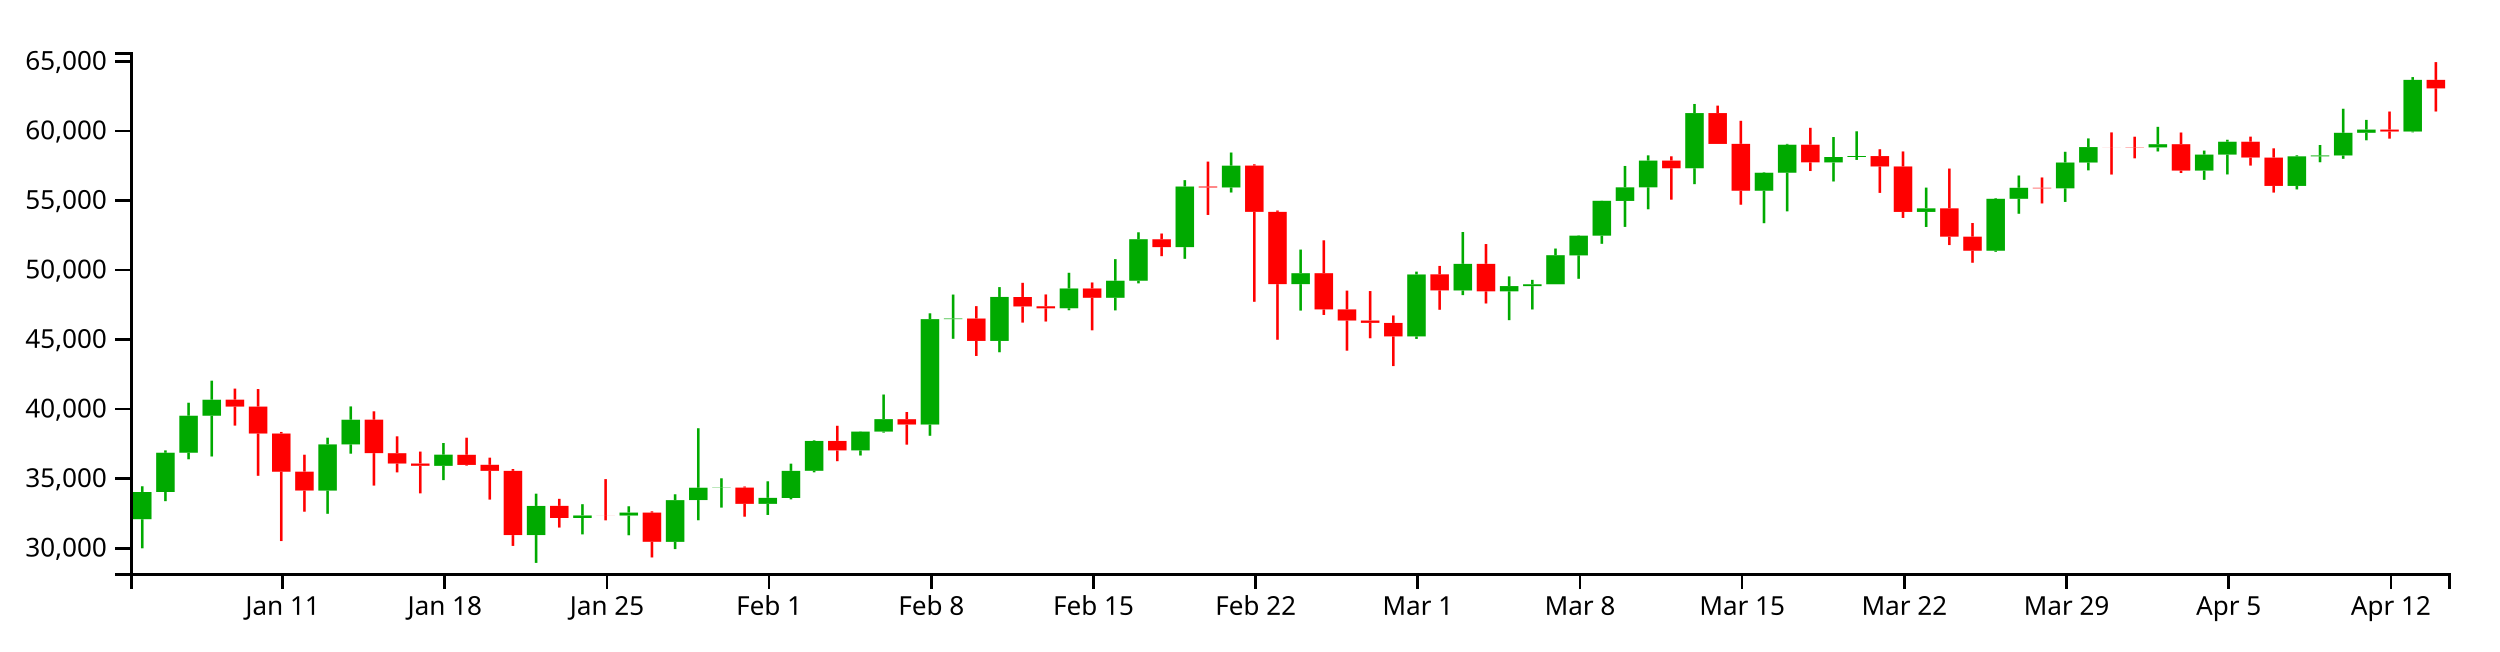
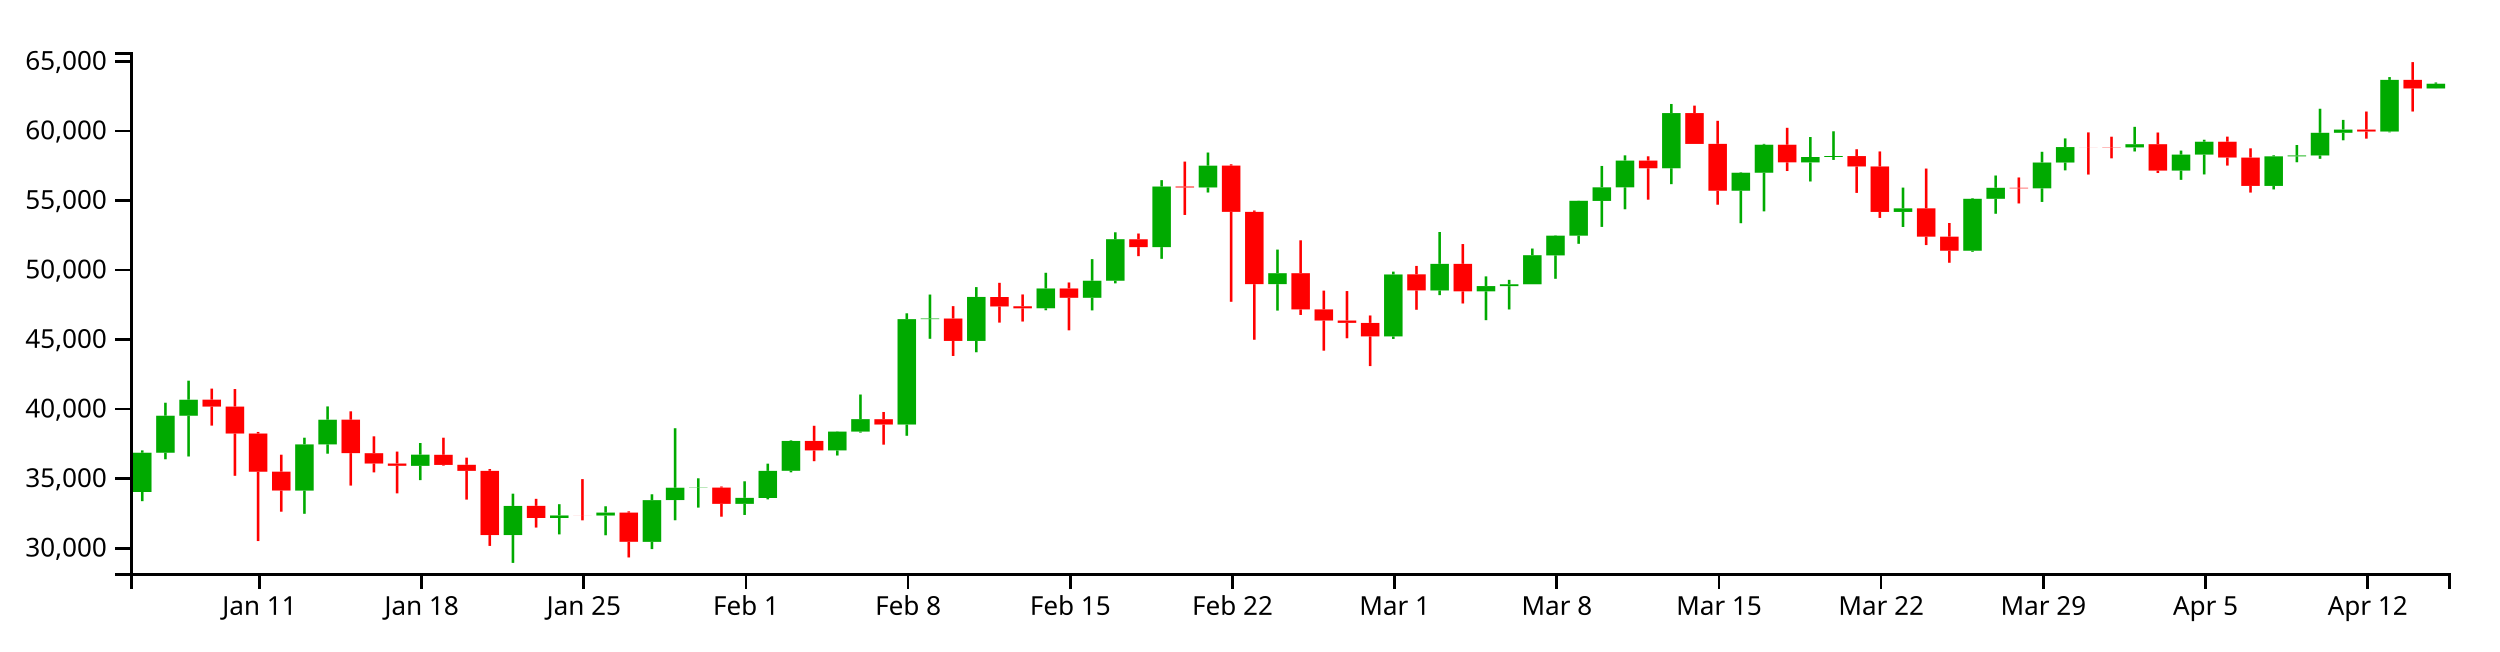
<svg xmlns="http://www.w3.org/2000/svg" version="1.1" width="960" height="250">
  <g transform="translate(50,20)">
    <style>.axis path,.axis line{fill:none;stroke:#000;shape-rendering:crispEdges;}path.candle{stroke:#000000;}path.candle.body{stroke-width:0;}path.candle.up{fill:#00AA00;stroke:#00AA00;}path.candle.down{fill:#FF0000;stroke:#FF0000;}</style>
    <g class="candlestick">
      <g class="data">
-         <path class="candle body up" d="M 1.068 179.384 l 7.117 0 L 8.185 168.916 l -7.117 0 L 1.068 179.384 M 9.964 168.916 l 7.117 0 L 17.081 153.854 l -7.117 0 L 9.964 168.916 M 18.86 153.854 l 7.117 0 L 25.978 139.631 l -7.117 0 L 18.86 153.854 M 27.757 139.63 l 7.117 0 L 34.874 133.486 l -7.117 0 L 27.757 139.63 M 72.239 168.384 l 7.117 0 L 79.356 150.639 l -7.117 0 L 72.239 168.384 M 81.136 150.639 l 7.117 0 L 88.253 141.168 l -7.117 0 L 81.136 150.639 M 116.721 158.898 l 7.117 0 L 123.838 154.592 l -7.117 0 L 116.721 158.898 M 152.307 185.461 l 7.117 0 L 159.424 174.28 l -7.117 0 L 152.307 185.461 M 170.1 178.912 l 7.117 0 L 177.217 177.941 l -7.117 0 L 170.1 178.912 M 187.893 177.971 l 7.117 0 L 195.01 176.83 l -7.117 0 L 187.893 177.971 M 205.686 188.077 l 7.117 0 L 212.803 172.039 l -7.117 0 L 205.686 188.077 M 214.582 172.021 l 7.117 0 L 221.699 167.299 l -7.117 0 L 214.582 172.021 M 223.479 167.331 l 7.117 0 L 230.596 167.242 l -7.117 0 L 223.479 167.331 M 241.271 173.491 l 7.117 0 L 248.389 171.176 l -7.117 0 L 241.271 173.491 M 250.168 171.226 l 7.117 0 L 257.285 160.815 l -7.117 0 L 250.168 171.226 M 259.064 160.78 l 7.117 0 L 266.182 149.317 l -7.117 0 L 259.064 160.78 M 276.857 152.961 l 7.117 0 L 283.974 145.731 l -7.117 0 L 276.857 152.961 M 285.754 145.736 l 7.117 0 L 292.871 140.941 l -7.117 0 L 285.754 145.736 M 303.547 143.031 l 7.117 0 L 310.664 102.548 l -7.117 0 L 303.547 143.031 M 312.443 102.549 l 7.117 0 L 319.56 102.305 l -7.117 0 L 312.443 102.549 M 330.236 110.92 l 7.117 0 L 337.353 94.031 l -7.117 0 L 330.236 110.92 M 356.925 98.372 l 7.117 0 L 364.042 90.782 l -7.117 0 L 356.925 98.372 M 374.718 94.343 l 7.117 0 L 381.835 87.814 l -7.117 0 L 374.718 94.343 M 383.615 87.814 l 7.117 0 L 390.732 71.864 l -7.117 0 L 383.615 87.814 M 401.407 74.893 l 7.117 0 L 408.525 51.64 l -7.117 0 L 401.407 74.893 M 419.2 51.986 l 7.117 0 L 426.317 43.614 l -7.117 0 L 419.2 51.986 M 445.89 89.109 l 7.117 0 L 453.007 84.915 l -7.117 0 L 445.89 89.109 M 490.372 109.176 l 7.117 0 L 497.489 85.391 l -7.117 0 L 490.372 109.176 M 508.165 91.536 l 7.117 0 L 515.282 81.32 l -7.117 0 L 508.165 91.536 M 525.958 91.87 l 7.117 0 L 533.075 89.853 l -7.117 0 L 525.958 91.87 M 534.854 89.879 l 7.117 0 L 541.971 89.156 l -7.117 0 L 534.854 89.879 M 543.75 89.156 l 7.117 0 L 550.868 77.995 l -7.117 0 L 543.75 89.156 M 552.647 78.063 l 7.117 0 L 559.764 70.499 l -7.117 0 L 552.647 78.063 M 561.543 70.499 l 7.117 0 L 568.661 57.096 l -7.117 0 L 561.543 70.499 M 570.44 57.149 l 7.117 0 L 577.557 51.931 l -7.117 0 L 570.44 57.149 M 579.336 51.931 l 7.117 0 L 586.453 41.667 l -7.117 0 L 579.336 51.931 M 597.129 44.612 l 7.117 0 L 604.246 23.425 l -7.117 0 L 597.129 44.612 M 623.818 53.247 l 7.117 0 L 630.936 46.327 l -7.117 0 L 623.818 53.247 M 632.715 46.327 l 7.117 0 L 639.832 35.579 l -7.117 0 L 632.715 46.327 M 650.508 42.373 l 7.117 0 L 657.625 40.295 l -7.117 0 L 650.508 42.373 M 659.404 40.295 l 7.117 0 L 666.521 39.909 l -7.117 0 L 659.404 40.295 M 686.094 61.376 l 7.117 0 L 693.211 60 l -7.117 0 L 686.094 61.376 M 712.783 76.275 l 7.117 0 L 719.9 56.343 l -7.117 0 L 712.783 76.275 M 721.679 56.343 l 7.117 0 L 728.796 52.115 l -7.117 0 L 721.679 56.343 M 739.472 52.326 l 7.117 0 L 746.589 42.402 l -7.117 0 L 739.472 52.326 M 748.369 42.402 l 7.117 0 L 755.486 36.468 l -7.117 0 L 748.369 42.402 M 775.058 36.607 l 7.117 0 L 782.175 35.381 l -7.117 0 L 775.058 36.607 M 792.851 45.519 l 7.117 0 L 799.968 39.376 l -7.117 0 L 792.851 45.519 M 801.747 39.376 l 7.117 0 L 808.864 34.42 l -7.117 0 L 801.747 39.376 M 828.437 51.387 l 7.117 0 L 835.554 40.041 l -7.117 0 L 828.437 51.387 M 837.333 40.041 l 7.117 0 L 844.45 39.694 l -7.117 0 L 837.333 40.041 M 846.23 39.694 l 7.117 0 L 853.347 31.006 l -7.117 0 L 846.23 39.694 M 855.126 31.006 l 7.117 0 L 862.243 29.76 l -7.117 0 L 855.126 31.006 M 872.919 30.52 l 7.117 0 L 880.036 10.678 l -7.117 0 L 872.919 30.52" />
-         <path class="candle body down" d="M 36.653 133.463 l 7.117 0 L 43.77 136.127 l -7.117 0 L 36.653 133.463 M 45.55 136.127 l 7.117 0 L 52.667 146.48 l -7.117 0 L 45.55 136.127 M 54.446 146.48 l 7.117 0 L 61.563 161.145 l -7.117 0 L 54.446 146.48 M 63.343 161.113 l 7.117 0 L 70.46 168.373 l -7.117 0 L 63.343 161.113 M 90.032 141.164 l 7.117 0 L 97.149 153.999 l -7.117 0 L 90.032 141.164 M 98.928 154.025 l 7.117 0 L 106.046 157.99 l -7.117 0 L 98.928 154.025 M 107.825 157.99 l 7.117 0 L 114.942 158.879 l -7.117 0 L 107.825 157.99 M 125.618 154.639 l 7.117 0 L 132.735 158.543 l -7.117 0 L 125.618 154.639 M 134.514 158.487 l 7.117 0 L 141.631 160.804 l -7.117 0 L 134.514 158.487 M 143.411 160.804 l 7.117 0 L 150.528 185.471 l -7.117 0 L 143.411 160.804 M 161.204 174.255 l 7.117 0 L 168.321 178.912 l -7.117 0 L 161.204 174.255 M 178.996 177.943 l 7.117 0 L 186.114 177.971 l -7.117 0 L 178.996 177.943 M 196.789 176.85 l 7.117 0 L 203.906 188.056 l -7.117 0 L 196.789 176.85 M 232.375 167.242 l 7.117 0 L 239.492 173.491 l -7.117 0 L 232.375 167.242 M 267.961 149.309 l 7.117 0 L 275.078 152.961 l -7.117 0 L 267.961 149.309 M 294.65 140.973 l 7.117 0 L 301.767 143.031 l -7.117 0 L 294.65 140.973 M 321.339 102.305 l 7.117 0 L 328.457 110.92 l -7.117 0 L 321.339 102.305 M 339.132 94.036 l 7.117 0 L 346.25 97.673 l -7.117 0 L 339.132 94.036 M 348.029 97.617 l 7.117 0 L 355.146 98.389 l -7.117 0 L 348.029 97.617 M 365.822 90.768 l 7.117 0 L 372.939 94.343 l -7.117 0 L 365.822 90.768 M 392.511 71.875 l 7.117 0 L 399.628 74.893 l -7.117 0 L 392.511 71.875 M 410.304 51.64 l 7.117 0 L 417.421 51.986 l -7.117 0 L 410.304 51.64 M 428.097 43.594 l 7.117 0 L 435.214 61.352 l -7.117 0 L 428.097 43.594 M 436.993 61.352 l 7.117 0 L 444.11 89.109 l -7.117 0 L 436.993 61.352 M 454.786 84.915 l 7.117 0 L 461.903 98.816 l -7.117 0 L 454.786 84.915 M 463.683 98.816 l 7.117 0 L 470.8 103.072 l -7.117 0 L 463.683 98.816 M 472.579 103.072 l 7.117 0 L 479.696 103.982 l -7.117 0 L 472.579 103.072 M 481.475 103.997 l 7.117 0 L 488.593 109.167 l -7.117 0 L 481.475 103.997 M 499.268 85.345 l 7.117 0 L 506.385 91.515 l -7.117 0 L 499.268 85.345 M 517.061 81.32 l 7.117 0 L 524.178 91.87 l -7.117 0 L 517.061 81.32 M 588.233 41.667 l 7.117 0 L 595.35 44.612 l -7.117 0 L 588.233 41.667 M 606.026 23.425 l 7.117 0 L 613.143 35.283 l -7.117 0 L 606.026 23.425 M 614.922 35.242 l 7.117 0 L 622.039 53.247 l -7.117 0 L 614.922 35.242 M 641.611 35.579 l 7.117 0 L 648.729 42.335 l -7.117 0 L 641.611 35.579 M 668.301 39.921 l 7.117 0 L 675.418 43.919 l -7.117 0 L 668.301 39.921 M 677.197 43.919 l 7.117 0 L 684.314 61.376 l -7.117 0 L 677.197 43.919 M 694.99 59.989 l 7.117 0 L 702.107 70.881 l -7.117 0 L 694.99 59.989 M 703.886 70.881 l 7.117 0 L 711.004 76.275 l -7.117 0 L 703.886 70.881 M 730.576 52.115 l 7.117 0 L 737.693 52.326 l -7.117 0 L 730.576 52.115 M 757.265 36.468 l 7.117 0 L 764.382 36.5 l -7.117 0 L 757.265 36.468 M 766.162 36.506 l 7.117 0 L 773.279 36.607 l -7.117 0 L 766.162 36.506 M 783.954 35.381 l 7.117 0 L 791.072 45.519 l -7.117 0 L 783.954 35.381 M 810.644 34.42 l 7.117 0 L 817.761 40.503 l -7.117 0 L 810.644 34.42 M 819.54 40.509 l 7.117 0 L 826.657 51.387 l -7.117 0 L 819.54 40.509 M 864.022 29.779 l 7.117 0 L 871.14 30.521 l -7.117 0 L 864.022 29.779 M 881.815 10.678 l 7.117 0 L 888.932 13.937 l -7.117 0 L 881.815 10.678" />
+         <path class="candle body up" d="M 1.068 168.916 l 7.117 0 L 8.185 153.854 l -7.117 0 L 1.068 168.916 M 9.964 153.854 l 7.117 0 L 17.081 139.631 l -7.117 0 L 9.964 153.854 M 18.86 139.63 l 7.117 0 L 25.978 133.486 l -7.117 0 L 18.86 139.63 M 63.343 168.384 l 7.117 0 L 70.46 150.639 l -7.117 0 L 63.343 168.384 M 72.239 150.639 l 7.117 0 L 79.356 141.168 l -7.117 0 L 72.239 150.639 M 107.825 158.898 l 7.117 0 L 114.942 154.592 l -7.117 0 L 107.825 158.898 M 143.411 185.461 l 7.117 0 L 150.528 174.28 l -7.117 0 L 143.411 185.461 M 161.204 178.912 l 7.117 0 L 168.321 177.941 l -7.117 0 L 161.204 178.912 M 178.996 177.971 l 7.117 0 L 186.114 176.83 l -7.117 0 L 178.996 177.971 M 196.789 188.077 l 7.117 0 L 203.906 172.039 l -7.117 0 L 196.789 188.077 M 205.686 172.021 l 7.117 0 L 212.803 167.299 l -7.117 0 L 205.686 172.021 M 214.582 167.331 l 7.117 0 L 221.699 167.242 l -7.117 0 L 214.582 167.331 M 232.375 173.491 l 7.117 0 L 239.492 171.176 l -7.117 0 L 232.375 173.491 M 241.271 171.226 l 7.117 0 L 248.389 160.815 l -7.117 0 L 241.271 171.226 M 250.168 160.78 l 7.117 0 L 257.285 149.317 l -7.117 0 L 250.168 160.78 M 267.961 152.961 l 7.117 0 L 275.078 145.731 l -7.117 0 L 267.961 152.961 M 276.857 145.736 l 7.117 0 L 283.974 140.941 l -7.117 0 L 276.857 145.736 M 294.65 143.031 l 7.117 0 L 301.767 102.548 l -7.117 0 L 294.65 143.031 M 303.547 102.549 l 7.117 0 L 310.664 102.305 l -7.117 0 L 303.547 102.549 M 321.339 110.92 l 7.117 0 L 328.457 94.031 l -7.117 0 L 321.339 110.92 M 348.029 98.372 l 7.117 0 L 355.146 90.782 l -7.117 0 L 348.029 98.372 M 365.822 94.343 l 7.117 0 L 372.939 87.814 l -7.117 0 L 365.822 94.343 M 374.718 87.814 l 7.117 0 L 381.835 71.864 l -7.117 0 L 374.718 87.814 M 392.511 74.893 l 7.117 0 L 399.628 51.64 l -7.117 0 L 392.511 74.893 M 410.304 51.986 l 7.117 0 L 417.421 43.614 l -7.117 0 L 410.304 51.986 M 436.993 89.109 l 7.117 0 L 444.11 84.915 l -7.117 0 L 436.993 89.109 M 481.475 109.176 l 7.117 0 L 488.593 85.391 l -7.117 0 L 481.475 109.176 M 499.268 91.536 l 7.117 0 L 506.385 81.32 l -7.117 0 L 499.268 91.536 M 517.061 91.87 l 7.117 0 L 524.178 89.853 l -7.117 0 L 517.061 91.87 M 525.958 89.879 l 7.117 0 L 533.075 89.156 l -7.117 0 L 525.958 89.879 M 534.854 89.156 l 7.117 0 L 541.971 77.995 l -7.117 0 L 534.854 89.156 M 543.75 78.063 l 7.117 0 L 550.868 70.499 l -7.117 0 L 543.75 78.063 M 552.647 70.499 l 7.117 0 L 559.764 57.096 l -7.117 0 L 552.647 70.499 M 561.543 57.149 l 7.117 0 L 568.661 51.931 l -7.117 0 L 561.543 57.149 M 570.44 51.931 l 7.117 0 L 577.557 41.667 l -7.117 0 L 570.44 51.931 M 588.233 44.612 l 7.117 0 L 595.35 23.425 l -7.117 0 L 588.233 44.612 M 614.922 53.247 l 7.117 0 L 622.039 46.327 l -7.117 0 L 614.922 53.247 M 623.818 46.327 l 7.117 0 L 630.936 35.579 l -7.117 0 L 623.818 46.327 M 641.611 42.373 l 7.117 0 L 648.729 40.295 l -7.117 0 L 641.611 42.373 M 650.508 40.295 l 7.117 0 L 657.625 39.909 l -7.117 0 L 650.508 40.295 M 677.197 61.376 l 7.117 0 L 684.314 60 l -7.117 0 L 677.197 61.376 M 703.886 76.275 l 7.117 0 L 711.004 56.343 l -7.117 0 L 703.886 76.275 M 712.783 56.343 l 7.117 0 L 719.9 52.115 l -7.117 0 L 712.783 56.343 M 730.576 52.326 l 7.117 0 L 737.693 42.402 l -7.117 0 L 730.576 52.326 M 739.472 42.402 l 7.117 0 L 746.589 36.468 l -7.117 0 L 739.472 42.402 M 766.162 36.607 l 7.117 0 L 773.279 35.381 l -7.117 0 L 766.162 36.607 M 783.954 45.519 l 7.117 0 L 791.072 39.376 l -7.117 0 L 783.954 45.519 M 792.851 39.376 l 7.117 0 L 799.968 34.42 l -7.117 0 L 792.851 39.376 M 819.54 51.387 l 7.117 0 L 826.657 40.041 l -7.117 0 L 819.54 51.387 M 828.437 40.041 l 7.117 0 L 835.554 39.694 l -7.117 0 L 828.437 40.041 M 837.333 39.694 l 7.117 0 L 844.45 31.006 l -7.117 0 L 837.333 39.694 M 846.23 31.006 l 7.117 0 L 853.347 29.76 l -7.117 0 L 846.23 31.006 M 864.022 30.52 l 7.117 0 L 871.14 10.678 l -7.117 0 L 864.022 30.52 M 881.815 13.965 l 7.117 0 L 888.932 12.164 l -7.117 0 L 881.815 13.965" />
+         <path class="candle body down" d="M 27.757 133.463 l 7.117 0 L 34.874 136.127 l -7.117 0 L 27.757 133.463 M 36.653 136.127 l 7.117 0 L 43.77 146.48 l -7.117 0 L 36.653 136.127 M 45.55 146.48 l 7.117 0 L 52.667 161.145 l -7.117 0 L 45.55 146.48 M 54.446 161.113 l 7.117 0 L 61.563 168.373 l -7.117 0 L 54.446 161.113 M 81.136 141.164 l 7.117 0 L 88.253 153.999 l -7.117 0 L 81.136 141.164 M 90.032 154.025 l 7.117 0 L 97.149 157.99 l -7.117 0 L 90.032 154.025 M 98.928 157.99 l 7.117 0 L 106.046 158.879 l -7.117 0 L 98.928 157.99 M 116.721 154.639 l 7.117 0 L 123.838 158.543 l -7.117 0 L 116.721 154.639 M 125.618 158.487 l 7.117 0 L 132.735 160.804 l -7.117 0 L 125.618 158.487 M 134.514 160.804 l 7.117 0 L 141.631 185.471 l -7.117 0 L 134.514 160.804 M 152.307 174.255 l 7.117 0 L 159.424 178.912 l -7.117 0 L 152.307 174.255 M 170.1 177.943 l 7.117 0 L 177.217 177.971 l -7.117 0 L 170.1 177.943 M 187.893 176.85 l 7.117 0 L 195.01 188.056 l -7.117 0 L 187.893 176.85 M 223.479 167.242 l 7.117 0 L 230.596 173.491 l -7.117 0 L 223.479 167.242 M 259.064 149.309 l 7.117 0 L 266.182 152.961 l -7.117 0 L 259.064 149.309 M 285.754 140.973 l 7.117 0 L 292.871 143.031 l -7.117 0 L 285.754 140.973 M 312.443 102.305 l 7.117 0 L 319.56 110.92 l -7.117 0 L 312.443 102.305 M 330.236 94.036 l 7.117 0 L 337.353 97.673 l -7.117 0 L 330.236 94.036 M 339.132 97.617 l 7.117 0 L 346.25 98.389 l -7.117 0 L 339.132 97.617 M 356.925 90.768 l 7.117 0 L 364.042 94.343 l -7.117 0 L 356.925 90.768 M 383.615 71.875 l 7.117 0 L 390.732 74.893 l -7.117 0 L 383.615 71.875 M 401.407 51.64 l 7.117 0 L 408.525 51.986 l -7.117 0 L 401.407 51.64 M 419.2 43.594 l 7.117 0 L 426.317 61.352 l -7.117 0 L 419.2 43.594 M 428.097 61.352 l 7.117 0 L 435.214 89.109 l -7.117 0 L 428.097 61.352 M 445.89 84.915 l 7.117 0 L 453.007 98.816 l -7.117 0 L 445.89 84.915 M 454.786 98.816 l 7.117 0 L 461.903 103.072 l -7.117 0 L 454.786 98.816 M 463.683 103.072 l 7.117 0 L 470.8 103.982 l -7.117 0 L 463.683 103.072 M 472.579 103.997 l 7.117 0 L 479.696 109.167 l -7.117 0 L 472.579 103.997 M 490.372 85.345 l 7.117 0 L 497.489 91.515 l -7.117 0 L 490.372 85.345 M 508.165 81.32 l 7.117 0 L 515.282 91.87 l -7.117 0 L 508.165 81.32 M 579.336 41.667 l 7.117 0 L 586.453 44.612 l -7.117 0 L 579.336 41.667 M 597.129 23.425 l 7.117 0 L 604.246 35.283 l -7.117 0 L 597.129 23.425 M 606.026 35.242 l 7.117 0 L 613.143 53.247 l -7.117 0 L 606.026 35.242 M 632.715 35.579 l 7.117 0 L 639.832 42.335 l -7.117 0 L 632.715 35.579 M 659.404 39.921 l 7.117 0 L 666.521 43.919 l -7.117 0 L 659.404 39.921 M 668.301 43.919 l 7.117 0 L 675.418 61.376 l -7.117 0 L 668.301 43.919 M 686.094 59.989 l 7.117 0 L 693.211 70.881 l -7.117 0 L 686.094 59.989 M 694.99 70.881 l 7.117 0 L 702.107 76.275 l -7.117 0 L 694.99 70.881 M 721.679 52.115 l 7.117 0 L 728.796 52.326 l -7.117 0 L 721.679 52.115 M 748.369 36.468 l 7.117 0 L 755.486 36.5 l -7.117 0 L 748.369 36.468 M 757.265 36.506 l 7.117 0 L 764.382 36.607 l -7.117 0 L 757.265 36.506 M 775.058 35.381 l 7.117 0 L 782.175 45.519 l -7.117 0 L 775.058 35.381 M 801.747 34.42 l 7.117 0 L 808.864 40.503 l -7.117 0 L 801.747 34.42 M 810.644 40.509 l 7.117 0 L 817.761 51.387 l -7.117 0 L 810.644 40.509 M 855.126 29.779 l 7.117 0 L 862.243 30.521 l -7.117 0 L 855.126 29.779 M 872.919 10.678 l 7.117 0 L 880.036 13.965 l -7.117 0 L 872.919 10.678" />
        <path class="candle body equal" />
-         <path class="candle wick up" d="M 4.626 166.723 L 4.626 168.916 M 4.626 179.384 L 4.626 190.545 M 13.523 152.947 L 13.523 153.854 M 13.523 168.916 L 13.523 172.449 M 22.419 134.649 L 22.419 139.631 M 22.419 153.854 L 22.419 156.361 M 31.315 126.183 L 31.315 133.486 M 31.315 139.63 L 31.315 155.293 M 75.798 148.082 L 75.798 150.639 M 75.798 168.384 L 75.798 177.299 M 84.694 136.064 L 84.694 141.168 M 84.694 150.639 L 84.694 154.218 M 120.28 150.113 L 120.28 154.592 M 120.28 158.898 L 120.28 164.373 M 155.866 169.573 L 155.866 174.28 M 155.866 185.461 L 155.866 196.154 M 173.659 173.608 L 173.659 177.941 M 173.659 178.912 L 173.659 185.204 M 191.451 174.405 L 191.451 176.83 M 191.451 177.971 L 191.451 185.539 M 209.244 169.8 L 209.244 172.039 M 209.244 188.077 L 209.244 190.855 M 218.141 144.44 L 218.141 167.299 M 218.141 172.021 L 218.141 179.781 M 227.037 163.663 L 227.037 167.242 M 227.037 167.331 L 227.037 174.922 M 244.83 164.815 L 244.83 171.176 M 244.83 173.491 L 244.83 177.747 M 253.727 158.047 L 253.727 160.815 M 253.727 171.226 L 253.727 171.755 M 262.623 149.083 L 262.623 149.317 M 262.623 160.78 L 262.623 161.369 M 280.416 145.625 L 280.416 145.731 M 280.416 152.961 L 280.416 154.919 M 289.312 131.495 L 289.312 140.941 M 289.312 145.736 L 289.312 146.128 M 307.105 100.307 L 307.105 102.548 M 307.105 143.031 L 307.105 147.34 M 316.002 93.109 L 316.002 102.305 M 316.002 102.549 L 316.002 110.1 M 333.794 90.242 L 333.794 94.031 M 333.794 110.92 L 333.794 115.265 M 360.484 84.748 L 360.484 90.782 M 360.484 98.372 L 360.484 99.134 M 378.277 79.505 L 378.277 87.814 M 378.277 94.343 L 378.277 99.19 M 387.173 69.198 L 387.173 71.864 M 387.173 87.814 L 387.173 88.81 M 404.966 49.172 L 404.966 51.64 M 404.966 74.893 L 404.966 79.392 M 422.759 38.571 L 422.759 43.614 M 422.759 51.986 L 422.759 53.928 M 449.448 75.841 L 449.448 84.915 M 449.448 89.109 L 449.448 99.27 M 493.93 84.307 L 493.93 85.391 M 493.93 109.176 L 493.93 110.156 M 511.723 69.085 L 511.723 81.32 M 511.723 91.536 L 511.723 93.33 M 529.516 86.129 L 529.516 89.853 M 529.516 91.87 L 529.516 102.948 M 538.413 87.459 L 538.413 89.156 M 538.413 89.879 L 538.413 98.836 M 547.309 75.441 L 547.309 77.995 M 547.309 89.156 L 547.309 89.156 M 556.206 70.352 L 556.206 70.499 M 556.206 78.063 L 556.206 87.06 M 565.102 57.04 L 565.102 57.096 M 565.102 70.499 L 565.102 73.628 M 573.998 43.726 L 573.998 51.931 M 573.998 57.149 L 573.998 67.135 M 582.895 39.654 L 582.895 41.667 M 582.895 51.931 L 582.895 60.363 M 600.688 19.923 L 600.688 23.425 M 600.688 44.612 L 600.688 50.72 M 627.377 46.126 L 627.377 46.327 M 627.377 53.247 L 627.377 65.712 M 636.273 35.249 L 636.273 35.579 M 636.273 46.327 L 636.273 61.16 M 654.066 32.614 L 654.066 40.295 M 654.066 42.373 L 654.066 49.692 M 662.963 30.414 L 662.963 39.909 M 662.963 40.295 L 662.963 41.416 M 689.652 52.041 L 689.652 60 M 689.652 61.376 L 689.652 67.162 M 716.341 56.087 L 716.341 56.343 M 716.341 76.275 L 716.341 76.698 M 725.238 47.397 L 725.238 52.115 M 725.238 56.343 L 725.238 62.088 M 743.031 38.288 L 743.031 42.402 M 743.031 52.326 L 743.031 57.547 M 751.927 33.148 L 751.927 36.468 M 751.927 42.402 L 751.927 45.416 M 778.617 28.705 L 778.617 35.381 M 778.617 36.607 L 778.617 38.166 M 796.409 37.823 L 796.409 39.376 M 796.409 45.519 L 796.409 49.065 M 805.306 33.661 L 805.306 34.42 M 805.306 39.376 L 805.306 46.984 M 831.995 39.636 L 831.995 40.041 M 831.995 51.387 L 831.995 52.74 M 840.892 35.675 L 840.892 39.694 M 840.892 40.041 L 840.892 42.303 M 849.788 21.761 L 849.788 31.006 M 849.788 39.694 L 849.788 40.989 M 858.685 26.039 L 858.685 29.76 M 858.685 31.006 L 858.685 33.872 M 876.477 9.595 L 876.477 10.678 M 876.477 30.52 L 876.477 30.814" style="stroke-width: 1px;" />
-         <path class="candle wick down" d="M 40.212 129.228 L 40.212 133.463 M 40.212 136.127 L 40.212 143.435 M 49.108 129.388 L 49.108 136.127 M 49.108 146.48 L 49.108 162.711 M 58.005 145.867 L 58.005 146.48 M 58.005 161.145 L 58.005 187.768 M 66.901 154.609 L 66.901 161.113 M 66.901 168.373 L 66.901 176.493 M 93.591 137.946 L 93.591 141.164 M 93.591 153.999 L 93.591 166.467 M 102.487 147.548 L 102.487 154.025 M 102.487 157.99 L 102.487 161.394 M 111.383 153.41 L 111.383 157.99 M 111.383 158.879 L 111.383 169.447 M 129.176 148.082 L 129.176 154.639 M 129.176 158.543 L 129.176 158.797 M 138.073 155.745 L 138.073 158.487 M 138.073 160.804 L 138.073 171.851 M 146.969 160.1 L 146.969 160.804 M 146.969 185.471 L 146.969 189.632 M 164.762 171.552 L 164.762 174.255 M 164.762 178.912 L 164.762 182.586 M 182.555 163.973 L 182.555 177.943 M 182.555 177.971 L 182.555 179.81 M 200.348 176.352 L 200.348 176.85 M 200.348 188.056 L 200.348 194.062 M 235.934 166.816 L 235.934 167.242 M 235.934 173.491 L 235.934 178.412 M 271.519 143.498 L 271.519 149.309 M 271.519 152.961 L 271.519 157.099 M 298.209 138.201 L 298.209 140.973 M 298.209 143.031 L 298.209 150.748 M 324.898 97.554 L 324.898 102.305 M 324.898 110.92 L 324.898 116.692 M 342.691 88.603 L 342.691 94.036 M 342.691 97.673 L 342.691 103.883 M 351.587 93.067 L 351.587 97.617 M 351.587 98.389 L 351.587 103.469 M 369.38 88.469 L 369.38 90.768 M 369.38 94.343 L 369.38 106.843 M 396.07 69.672 L 396.07 71.875 M 396.07 74.893 L 396.07 78.368 M 413.862 42.055 L 413.862 51.64 M 413.862 51.986 L 413.862 62.547 M 431.655 43.081 L 431.655 43.594 M 431.655 61.352 L 431.655 95.887 M 440.552 60.84 L 440.552 61.352 M 440.552 89.109 L 440.552 110.466 M 458.345 72.28 L 458.345 84.915 M 458.345 98.816 L 458.345 100.949 M 467.241 91.603 L 467.241 98.816 M 467.241 103.072 L 467.241 114.663 M 476.138 91.764 L 476.138 103.072 M 476.138 103.982 L 476.138 109.892 M 485.034 101.141 L 485.034 103.997 M 485.034 109.167 L 485.034 120.575 M 502.827 82.117 L 502.827 85.345 M 502.827 91.515 L 502.827 98.955 M 520.62 73.711 L 520.62 81.32 M 520.62 91.87 L 520.62 96.539 M 591.791 40.02 L 591.791 41.667 M 591.791 44.612 L 591.791 56.678 M 609.584 20.56 L 609.584 23.425 M 609.584 35.283 L 609.584 35.291 M 618.481 26.389 L 618.481 35.242 M 618.481 53.247 L 618.481 58.616 M 645.17 29.079 L 645.17 35.579 M 645.17 42.335 L 645.17 45.674 M 671.859 37.309 L 671.859 39.921 M 671.859 43.919 L 671.859 54.075 M 680.756 38.155 L 680.756 43.919 M 680.756 61.376 L 680.756 63.69 M 698.549 44.728 L 698.549 59.989 M 698.549 70.881 L 698.549 74.105 M 707.445 65.629 L 707.445 70.881 M 707.445 76.275 L 707.445 80.902 M 734.134 48.148 L 734.134 52.115 M 734.134 52.326 L 734.134 58.125 M 760.824 30.841 L 760.824 36.468 M 760.824 36.5 L 760.824 47.03 M 769.72 32.497 L 769.72 36.506 M 769.72 36.607 L 769.72 40.8 M 787.513 30.885 L 787.513 35.381 M 787.513 45.519 L 787.513 46.438 M 814.202 32.469 L 814.202 34.42 M 814.202 40.503 L 814.202 43.591 M 823.099 36.957 L 823.099 40.509 M 823.099 51.387 L 823.099 53.953 M 867.581 22.829 L 867.581 29.779 M 867.581 30.521 L 867.581 33.241 M 885.374 3.846 L 885.374 10.678 M 885.374 13.937 L 885.374 22.824" style="stroke-width: 1px;" />
+         <path class="candle wick up" d="M 4.626 152.947 L 4.626 153.854 M 4.626 168.916 L 4.626 172.449 M 13.523 134.649 L 13.523 139.631 M 13.523 153.854 L 13.523 156.361 M 22.419 126.183 L 22.419 133.486 M 22.419 139.63 L 22.419 155.293 M 66.901 148.082 L 66.901 150.639 M 66.901 168.384 L 66.901 177.299 M 75.798 136.064 L 75.798 141.168 M 75.798 150.639 L 75.798 154.218 M 111.383 150.113 L 111.383 154.592 M 111.383 158.898 L 111.383 164.373 M 146.969 169.573 L 146.969 174.28 M 146.969 185.461 L 146.969 196.154 M 164.762 173.608 L 164.762 177.941 M 164.762 178.912 L 164.762 185.204 M 182.555 174.405 L 182.555 176.83 M 182.555 177.971 L 182.555 185.539 M 200.348 169.8 L 200.348 172.039 M 200.348 188.077 L 200.348 190.855 M 209.244 144.44 L 209.244 167.299 M 209.244 172.021 L 209.244 179.781 M 218.141 163.663 L 218.141 167.242 M 218.141 167.331 L 218.141 174.922 M 235.934 164.815 L 235.934 171.176 M 235.934 173.491 L 235.934 177.747 M 244.83 158.047 L 244.83 160.815 M 244.83 171.226 L 244.83 171.755 M 253.727 149.083 L 253.727 149.317 M 253.727 160.78 L 253.727 161.369 M 271.519 145.625 L 271.519 145.731 M 271.519 152.961 L 271.519 154.919 M 280.416 131.495 L 280.416 140.941 M 280.416 145.736 L 280.416 146.128 M 298.209 100.307 L 298.209 102.548 M 298.209 143.031 L 298.209 147.34 M 307.105 93.109 L 307.105 102.305 M 307.105 102.549 L 307.105 110.1 M 324.898 90.242 L 324.898 94.031 M 324.898 110.92 L 324.898 115.265 M 351.587 84.748 L 351.587 90.782 M 351.587 98.372 L 351.587 99.134 M 369.38 79.505 L 369.38 87.814 M 369.38 94.343 L 369.38 99.19 M 378.277 69.198 L 378.277 71.864 M 378.277 87.814 L 378.277 88.81 M 396.07 49.172 L 396.07 51.64 M 396.07 74.893 L 396.07 79.392 M 413.862 38.571 L 413.862 43.614 M 413.862 51.986 L 413.862 53.928 M 440.552 75.841 L 440.552 84.915 M 440.552 89.109 L 440.552 99.27 M 485.034 84.307 L 485.034 85.391 M 485.034 109.176 L 485.034 110.156 M 502.827 69.085 L 502.827 81.32 M 502.827 91.536 L 502.827 93.33 M 520.62 86.129 L 520.62 89.853 M 520.62 91.87 L 520.62 102.948 M 529.516 87.459 L 529.516 89.156 M 529.516 89.879 L 529.516 98.836 M 538.413 75.441 L 538.413 77.995 M 538.413 89.156 L 538.413 89.156 M 547.309 70.352 L 547.309 70.499 M 547.309 78.063 L 547.309 87.06 M 556.206 57.04 L 556.206 57.096 M 556.206 70.499 L 556.206 73.628 M 565.102 43.726 L 565.102 51.931 M 565.102 57.149 L 565.102 67.135 M 573.998 39.654 L 573.998 41.667 M 573.998 51.931 L 573.998 60.363 M 591.791 19.923 L 591.791 23.425 M 591.791 44.612 L 591.791 50.72 M 618.481 46.126 L 618.481 46.327 M 618.481 53.247 L 618.481 65.712 M 627.377 35.249 L 627.377 35.579 M 627.377 46.327 L 627.377 61.16 M 645.17 32.614 L 645.17 40.295 M 645.17 42.373 L 645.17 49.692 M 654.066 30.414 L 654.066 39.909 M 654.066 40.295 L 654.066 41.416 M 680.756 52.041 L 680.756 60 M 680.756 61.376 L 680.756 67.162 M 707.445 56.087 L 707.445 56.343 M 707.445 76.275 L 707.445 76.698 M 716.341 47.397 L 716.341 52.115 M 716.341 56.343 L 716.341 62.088 M 734.134 38.288 L 734.134 42.402 M 734.134 52.326 L 734.134 57.547 M 743.031 33.148 L 743.031 36.468 M 743.031 42.402 L 743.031 45.416 M 769.72 28.705 L 769.72 35.381 M 769.72 36.607 L 769.72 38.166 M 787.513 37.823 L 787.513 39.376 M 787.513 45.519 L 787.513 49.065 M 796.409 33.661 L 796.409 34.42 M 796.409 39.376 L 796.409 46.984 M 823.099 39.636 L 823.099 40.041 M 823.099 51.387 L 823.099 52.74 M 831.995 35.675 L 831.995 39.694 M 831.995 40.041 L 831.995 42.303 M 840.892 21.761 L 840.892 31.006 M 840.892 39.694 L 840.892 40.989 M 849.788 26.039 L 849.788 29.76 M 849.788 31.006 L 849.788 33.872 M 867.581 9.595 L 867.581 10.678 M 867.581 30.52 L 867.581 30.814 M 885.374 11.666 L 885.374 12.164 M 885.374 13.965 L 885.374 14.004" style="stroke-width: 1px;" />
+         <path class="candle wick down" d="M 31.315 129.228 L 31.315 133.463 M 31.315 136.127 L 31.315 143.435 M 40.212 129.388 L 40.212 136.127 M 40.212 146.48 L 40.212 162.711 M 49.108 145.867 L 49.108 146.48 M 49.108 161.145 L 49.108 187.768 M 58.005 154.609 L 58.005 161.113 M 58.005 168.373 L 58.005 176.493 M 84.694 137.946 L 84.694 141.164 M 84.694 153.999 L 84.694 166.467 M 93.591 147.548 L 93.591 154.025 M 93.591 157.99 L 93.591 161.394 M 102.487 153.41 L 102.487 157.99 M 102.487 158.879 L 102.487 169.447 M 120.28 148.082 L 120.28 154.639 M 120.28 158.543 L 120.28 158.797 M 129.176 155.745 L 129.176 158.487 M 129.176 160.804 L 129.176 171.851 M 138.073 160.1 L 138.073 160.804 M 138.073 185.471 L 138.073 189.632 M 155.866 171.552 L 155.866 174.255 M 155.866 178.912 L 155.866 182.586 M 173.659 163.973 L 173.659 177.943 M 173.659 177.971 L 173.659 179.81 M 191.451 176.352 L 191.451 176.85 M 191.451 188.056 L 191.451 194.062 M 227.037 166.816 L 227.037 167.242 M 227.037 173.491 L 227.037 178.412 M 262.623 143.498 L 262.623 149.309 M 262.623 152.961 L 262.623 157.099 M 289.312 138.201 L 289.312 140.973 M 289.312 143.031 L 289.312 150.748 M 316.002 97.554 L 316.002 102.305 M 316.002 110.92 L 316.002 116.692 M 333.794 88.603 L 333.794 94.036 M 333.794 97.673 L 333.794 103.883 M 342.691 93.067 L 342.691 97.617 M 342.691 98.389 L 342.691 103.469 M 360.484 88.469 L 360.484 90.768 M 360.484 94.343 L 360.484 106.843 M 387.173 69.672 L 387.173 71.875 M 387.173 74.893 L 387.173 78.368 M 404.966 42.055 L 404.966 51.64 M 404.966 51.986 L 404.966 62.547 M 422.759 43.081 L 422.759 43.594 M 422.759 61.352 L 422.759 95.887 M 431.655 60.84 L 431.655 61.352 M 431.655 89.109 L 431.655 110.466 M 449.448 72.28 L 449.448 84.915 M 449.448 98.816 L 449.448 100.949 M 458.345 91.603 L 458.345 98.816 M 458.345 103.072 L 458.345 114.663 M 467.241 91.764 L 467.241 103.072 M 467.241 103.982 L 467.241 109.892 M 476.138 101.141 L 476.138 103.997 M 476.138 109.167 L 476.138 120.575 M 493.93 82.117 L 493.93 85.345 M 493.93 91.515 L 493.93 98.955 M 511.723 73.711 L 511.723 81.32 M 511.723 91.87 L 511.723 96.539 M 582.895 40.02 L 582.895 41.667 M 582.895 44.612 L 582.895 56.678 M 600.688 20.56 L 600.688 23.425 M 600.688 35.283 L 600.688 35.291 M 609.584 26.389 L 609.584 35.242 M 609.584 53.247 L 609.584 58.616 M 636.273 29.079 L 636.273 35.579 M 636.273 42.335 L 636.273 45.674 M 662.963 37.309 L 662.963 39.921 M 662.963 43.919 L 662.963 54.075 M 671.859 38.155 L 671.859 43.919 M 671.859 61.376 L 671.859 63.69 M 689.652 44.728 L 689.652 59.989 M 689.652 70.881 L 689.652 74.105 M 698.549 65.629 L 698.549 70.881 M 698.549 76.275 L 698.549 80.902 M 725.238 48.148 L 725.238 52.115 M 725.238 52.326 L 725.238 58.125 M 751.927 30.841 L 751.927 36.468 M 751.927 36.5 L 751.927 47.03 M 760.824 32.497 L 760.824 36.506 M 760.824 36.607 L 760.824 40.8 M 778.617 30.885 L 778.617 35.381 M 778.617 45.519 L 778.617 46.438 M 805.306 32.469 L 805.306 34.42 M 805.306 40.503 L 805.306 43.591 M 814.202 36.957 L 814.202 40.509 M 814.202 51.387 L 814.202 53.953 M 858.685 22.829 L 858.685 29.779 M 858.685 30.521 L 858.685 33.241 M 876.477 3.846 L 876.477 10.678 M 876.477 13.965 L 876.477 22.824" style="stroke-width: 1px;" />
        <path class="candle wick equal" style="stroke-width: 1px;" />
      </g>
    </g>
    <g class="x axis" transform="translate(0,200)" fill="none" font-size="10" font-family="sans-serif" text-anchor="middle">
      <path class="domain" stroke="#000" d="M0.5,6V0.5H890.5V6" />
-       <g class="tick" opacity="1" transform="translate(58.0048,0)">
+       <g class="tick" opacity="1" transform="translate(49.10836,0)">
        <line stroke="#000" y2="6" x1="0.5" x2="0.5" />
        <text fill="#000" y="9" x="0.5" dy="0.71em">Jan 11</text>
      </g>
-       <g class="tick" opacity="1" transform="translate(120.2799,0)">
+       <g class="tick" opacity="1" transform="translate(111.3834,0)">
        <line stroke="#000" y2="6" x1="0.5" x2="0.5" />
        <text fill="#000" y="9" x="0.5" dy="0.71em">Jan 18</text>
      </g>
-       <g class="tick" opacity="1" transform="translate(182.555,0)">
+       <g class="tick" opacity="1" transform="translate(173.6585,0)">
        <line stroke="#000" y2="6" x1="0.5" x2="0.5" />
        <text fill="#000" y="9" x="0.5" dy="0.71em">Jan 25</text>
      </g>
-       <g class="tick" opacity="1" transform="translate(244.8301,0)">
+       <g class="tick" opacity="1" transform="translate(235.9336,0)">
        <line stroke="#000" y2="6" x1="0.5" x2="0.5" />
        <text fill="#000" y="9" x="0.5" dy="0.71em">Feb  1</text>
      </g>
-       <g class="tick" opacity="1" transform="translate(307.1052,0)">
+       <g class="tick" opacity="1" transform="translate(298.2087,0)">
        <line stroke="#000" y2="6" x1="0.5" x2="0.5" />
        <text fill="#000" y="9" x="0.5" dy="0.71em">Feb  8</text>
      </g>
-       <g class="tick" opacity="1" transform="translate(369.3802,0)">
+       <g class="tick" opacity="1" transform="translate(360.4838,0)">
        <line stroke="#000" y2="6" x1="0.5" x2="0.5" />
        <text fill="#000" y="9" x="0.5" dy="0.71em">Feb 15</text>
      </g>
-       <g class="tick" opacity="1" transform="translate(431.6553,0)">
+       <g class="tick" opacity="1" transform="translate(422.7589,0)">
        <line stroke="#000" y2="6" x1="0.5" x2="0.5" />
        <text fill="#000" y="9" x="0.5" dy="0.71em">Feb 22</text>
      </g>
-       <g class="tick" opacity="1" transform="translate(493.9304,0)">
+       <g class="tick" opacity="1" transform="translate(485.034,0)">
        <line stroke="#000" y2="6" x1="0.5" x2="0.5" />
        <text fill="#000" y="9" x="0.5" dy="0.71em">Mar  1</text>
      </g>
-       <g class="tick" opacity="1" transform="translate(556.2055,0)">
+       <g class="tick" opacity="1" transform="translate(547.3091,0)">
        <line stroke="#000" y2="6" x1="0.5" x2="0.5" />
        <text fill="#000" y="9" x="0.5" dy="0.71em">Mar  8</text>
      </g>
-       <g class="tick" opacity="1" transform="translate(618.4806,0)">
+       <g class="tick" opacity="1" transform="translate(609.5842,0)">
        <line stroke="#000" y2="6" x1="0.5" x2="0.5" />
        <text fill="#000" y="9" x="0.5" dy="0.71em">Mar 15</text>
      </g>
-       <g class="tick" opacity="1" transform="translate(680.7557,0)">
+       <g class="tick" opacity="1" transform="translate(671.8593,0)">
        <line stroke="#000" y2="6" x1="0.5" x2="0.5" />
        <text fill="#000" y="9" x="0.5" dy="0.71em">Mar 22</text>
      </g>
-       <g class="tick" opacity="1" transform="translate(743.0308,0)">
+       <g class="tick" opacity="1" transform="translate(734.1343,0)">
        <line stroke="#000" y2="6" x1="0.5" x2="0.5" />
        <text fill="#000" y="9" x="0.5" dy="0.71em">Mar 29</text>
      </g>
-       <g class="tick" opacity="1" transform="translate(805.3059,0)">
+       <g class="tick" opacity="1" transform="translate(796.4094,0)">
        <line stroke="#000" y2="6" x1="0.5" x2="0.5" />
        <text fill="#000" y="9" x="0.5" dy="0.71em">Apr  5</text>
      </g>
-       <g class="tick" opacity="1" transform="translate(867.581,0)">
+       <g class="tick" opacity="1" transform="translate(858.6845,0)">
        <line stroke="#000" y2="6" x1="0.5" x2="0.5" />
        <text fill="#000" y="9" x="0.5" dy="0.71em">Apr 12</text>
      </g>
    </g>
    <g class="y axis" fill="none" font-size="10" font-family="sans-serif" text-anchor="end">
      <path class="domain" stroke="#000" d="M-6,200.5H0.5V0.5H-6" />
      <g class="tick" opacity="1" transform="translate(0,190.0114)">
        <line stroke="#000" x2="-6" y1="0.5" y2="0.5" />
        <text fill="#000" x="-9" y="0.5" dy="0.32em">30,000</text>
      </g>
      <g class="tick" opacity="1" transform="translate(0,163.3049)">
        <line stroke="#000" x2="-6" y1="0.5" y2="0.5" />
        <text fill="#000" x="-9" y="0.5" dy="0.32em">35,000</text>
      </g>
      <g class="tick" opacity="1" transform="translate(0,136.5985)">
        <line stroke="#000" x2="-6" y1="0.5" y2="0.5" />
        <text fill="#000" x="-9" y="0.5" dy="0.32em">40,000</text>
      </g>
      <g class="tick" opacity="1" transform="translate(0,109.8921)">
        <line stroke="#000" x2="-6" y1="0.5" y2="0.5" />
        <text fill="#000" x="-9" y="0.5" dy="0.32em">45,000</text>
      </g>
      <g class="tick" opacity="1" transform="translate(0,83.18563)">
        <line stroke="#000" x2="-6" y1="0.5" y2="0.5" />
        <text fill="#000" x="-9" y="0.5" dy="0.32em">50,000</text>
      </g>
      <g class="tick" opacity="1" transform="translate(0,56.47919)">
        <line stroke="#000" x2="-6" y1="0.5" y2="0.5" />
        <text fill="#000" x="-9" y="0.5" dy="0.32em">55,000</text>
      </g>
      <g class="tick" opacity="1" transform="translate(0,29.77276)">
        <line stroke="#000" x2="-6" y1="0.5" y2="0.5" />
        <text fill="#000" x="-9" y="0.5" dy="0.32em">60,000</text>
      </g>
      <g class="tick" opacity="1" transform="translate(0,3.066326)">
        <line stroke="#000" x2="-6" y1="0.5" y2="0.5" />
        <text fill="#000" x="-9" y="0.5" dy="0.32em">65,000</text>
      </g>
      <text transform="rotate(-90)" y="6" dy=".71em" style="text-anchor: end;">Price ($)</text>
    </g>
  </g>
</svg>
